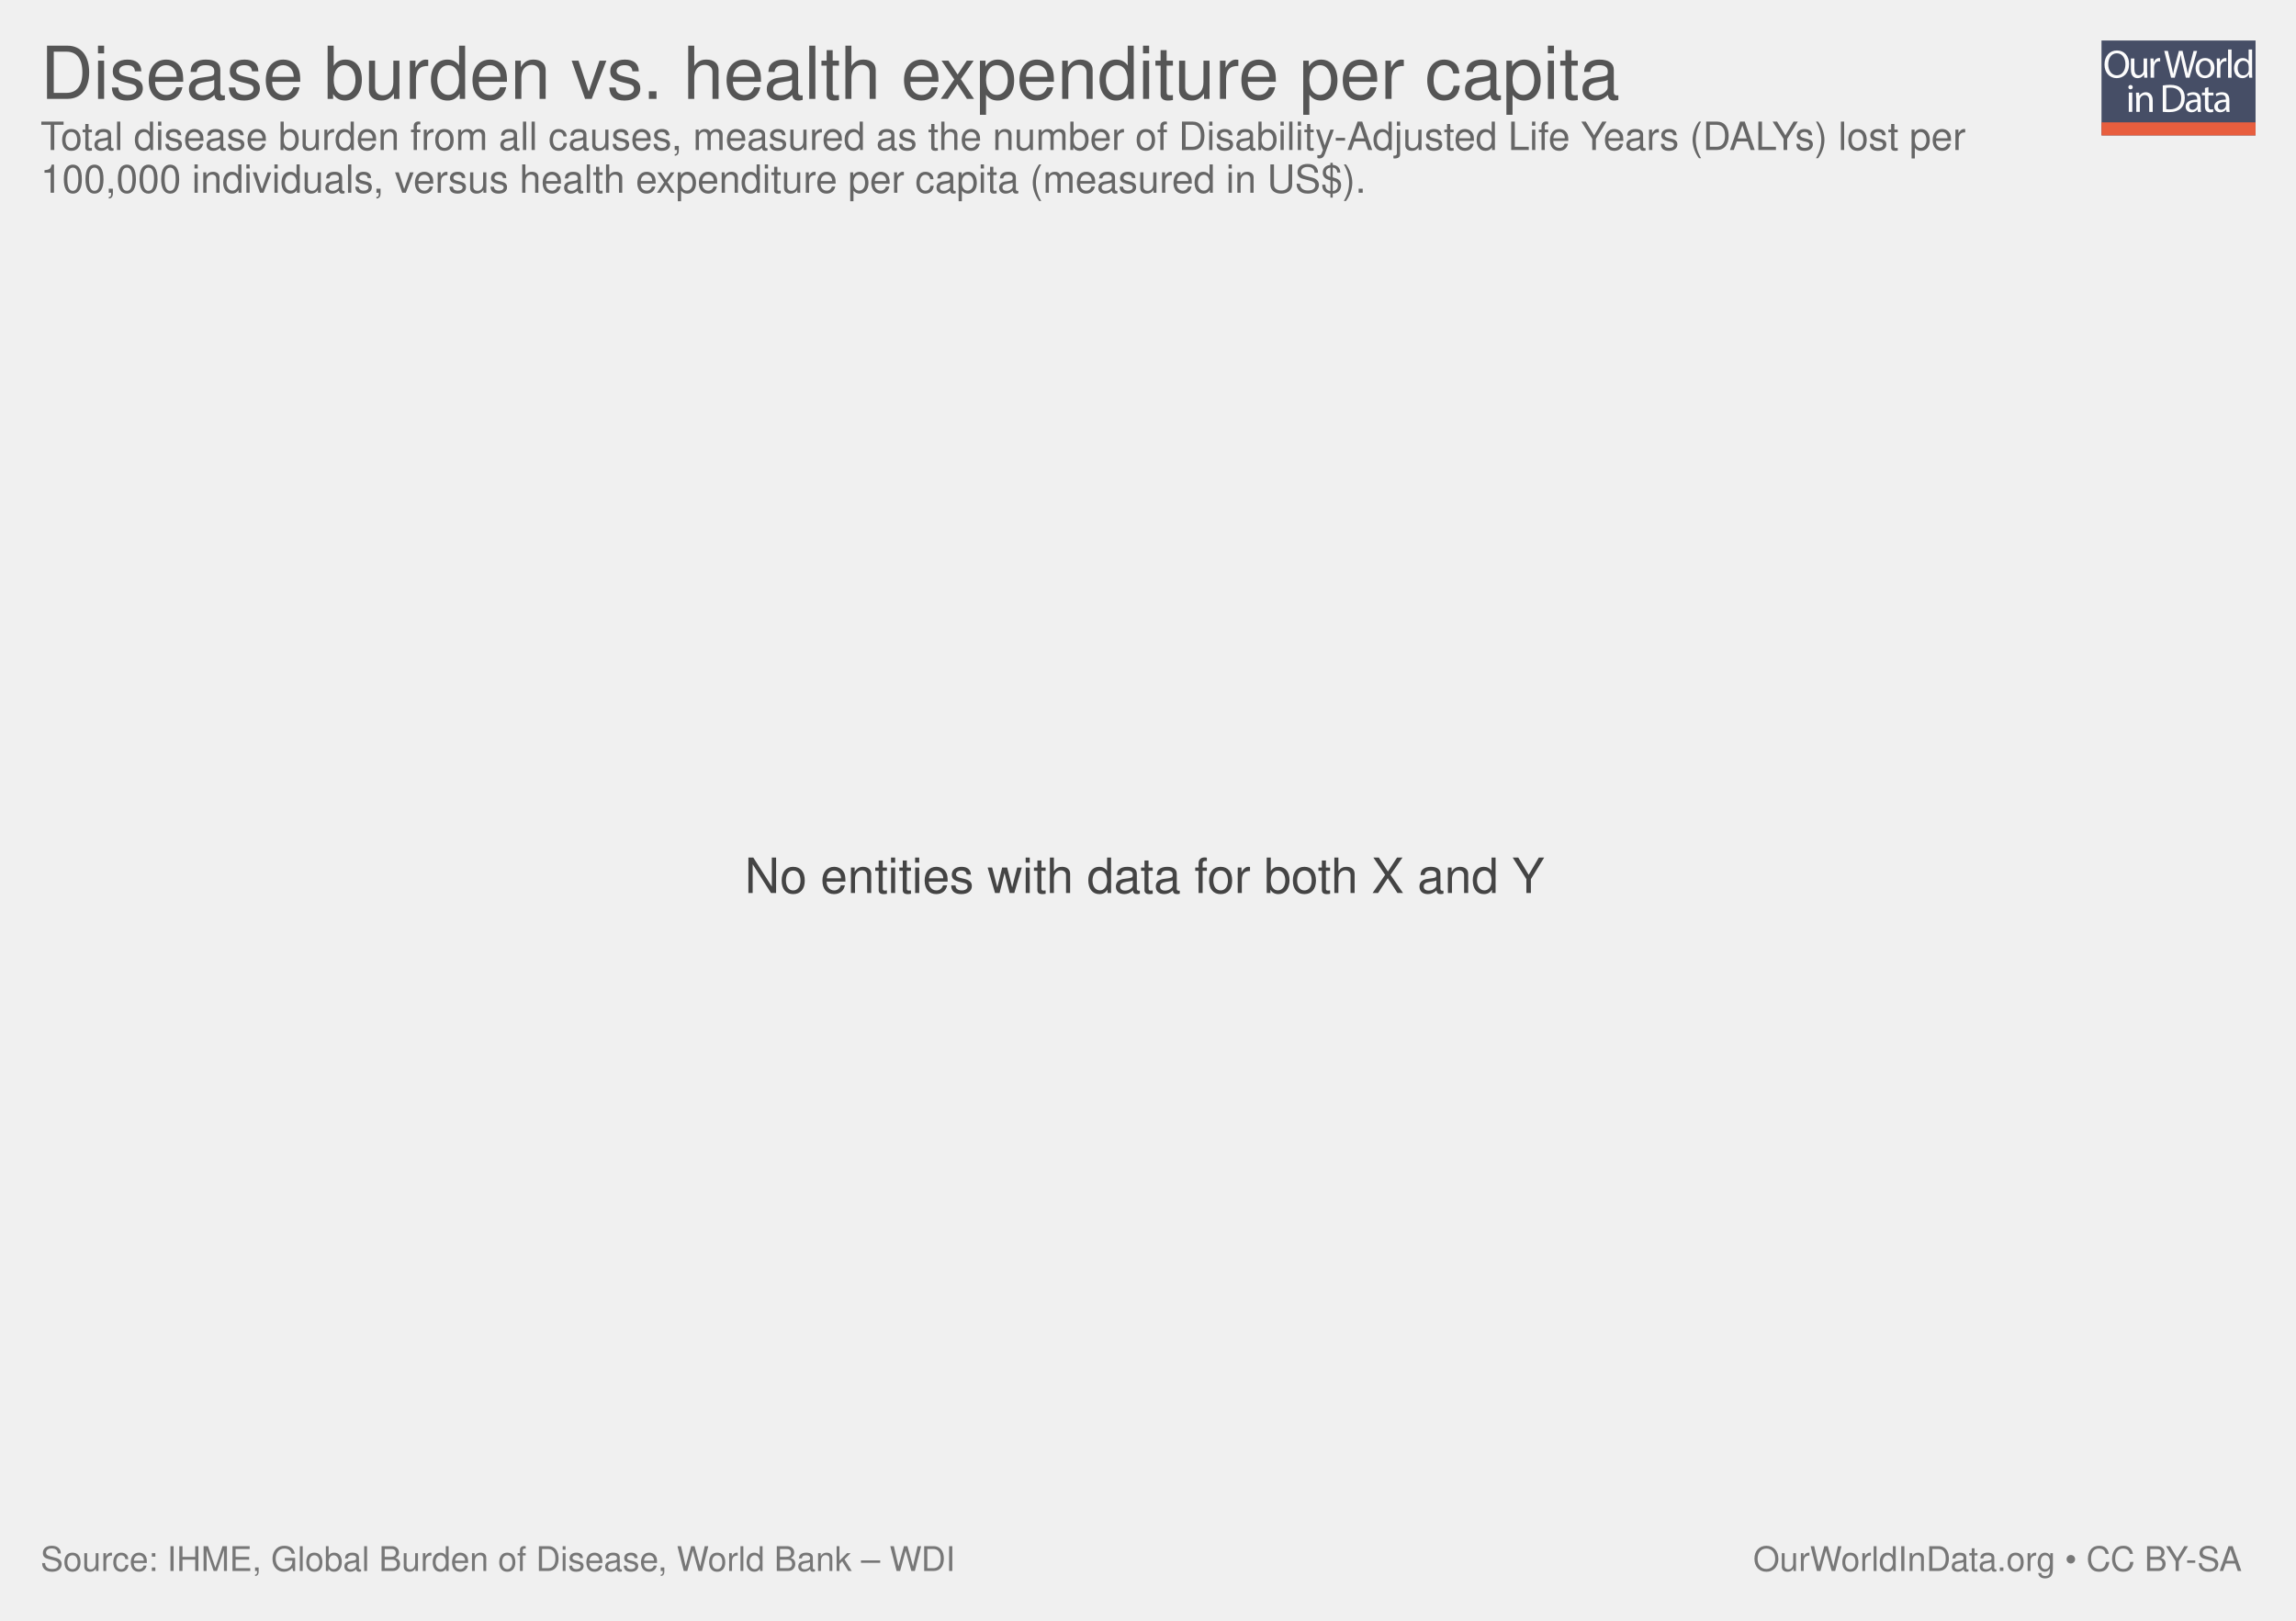
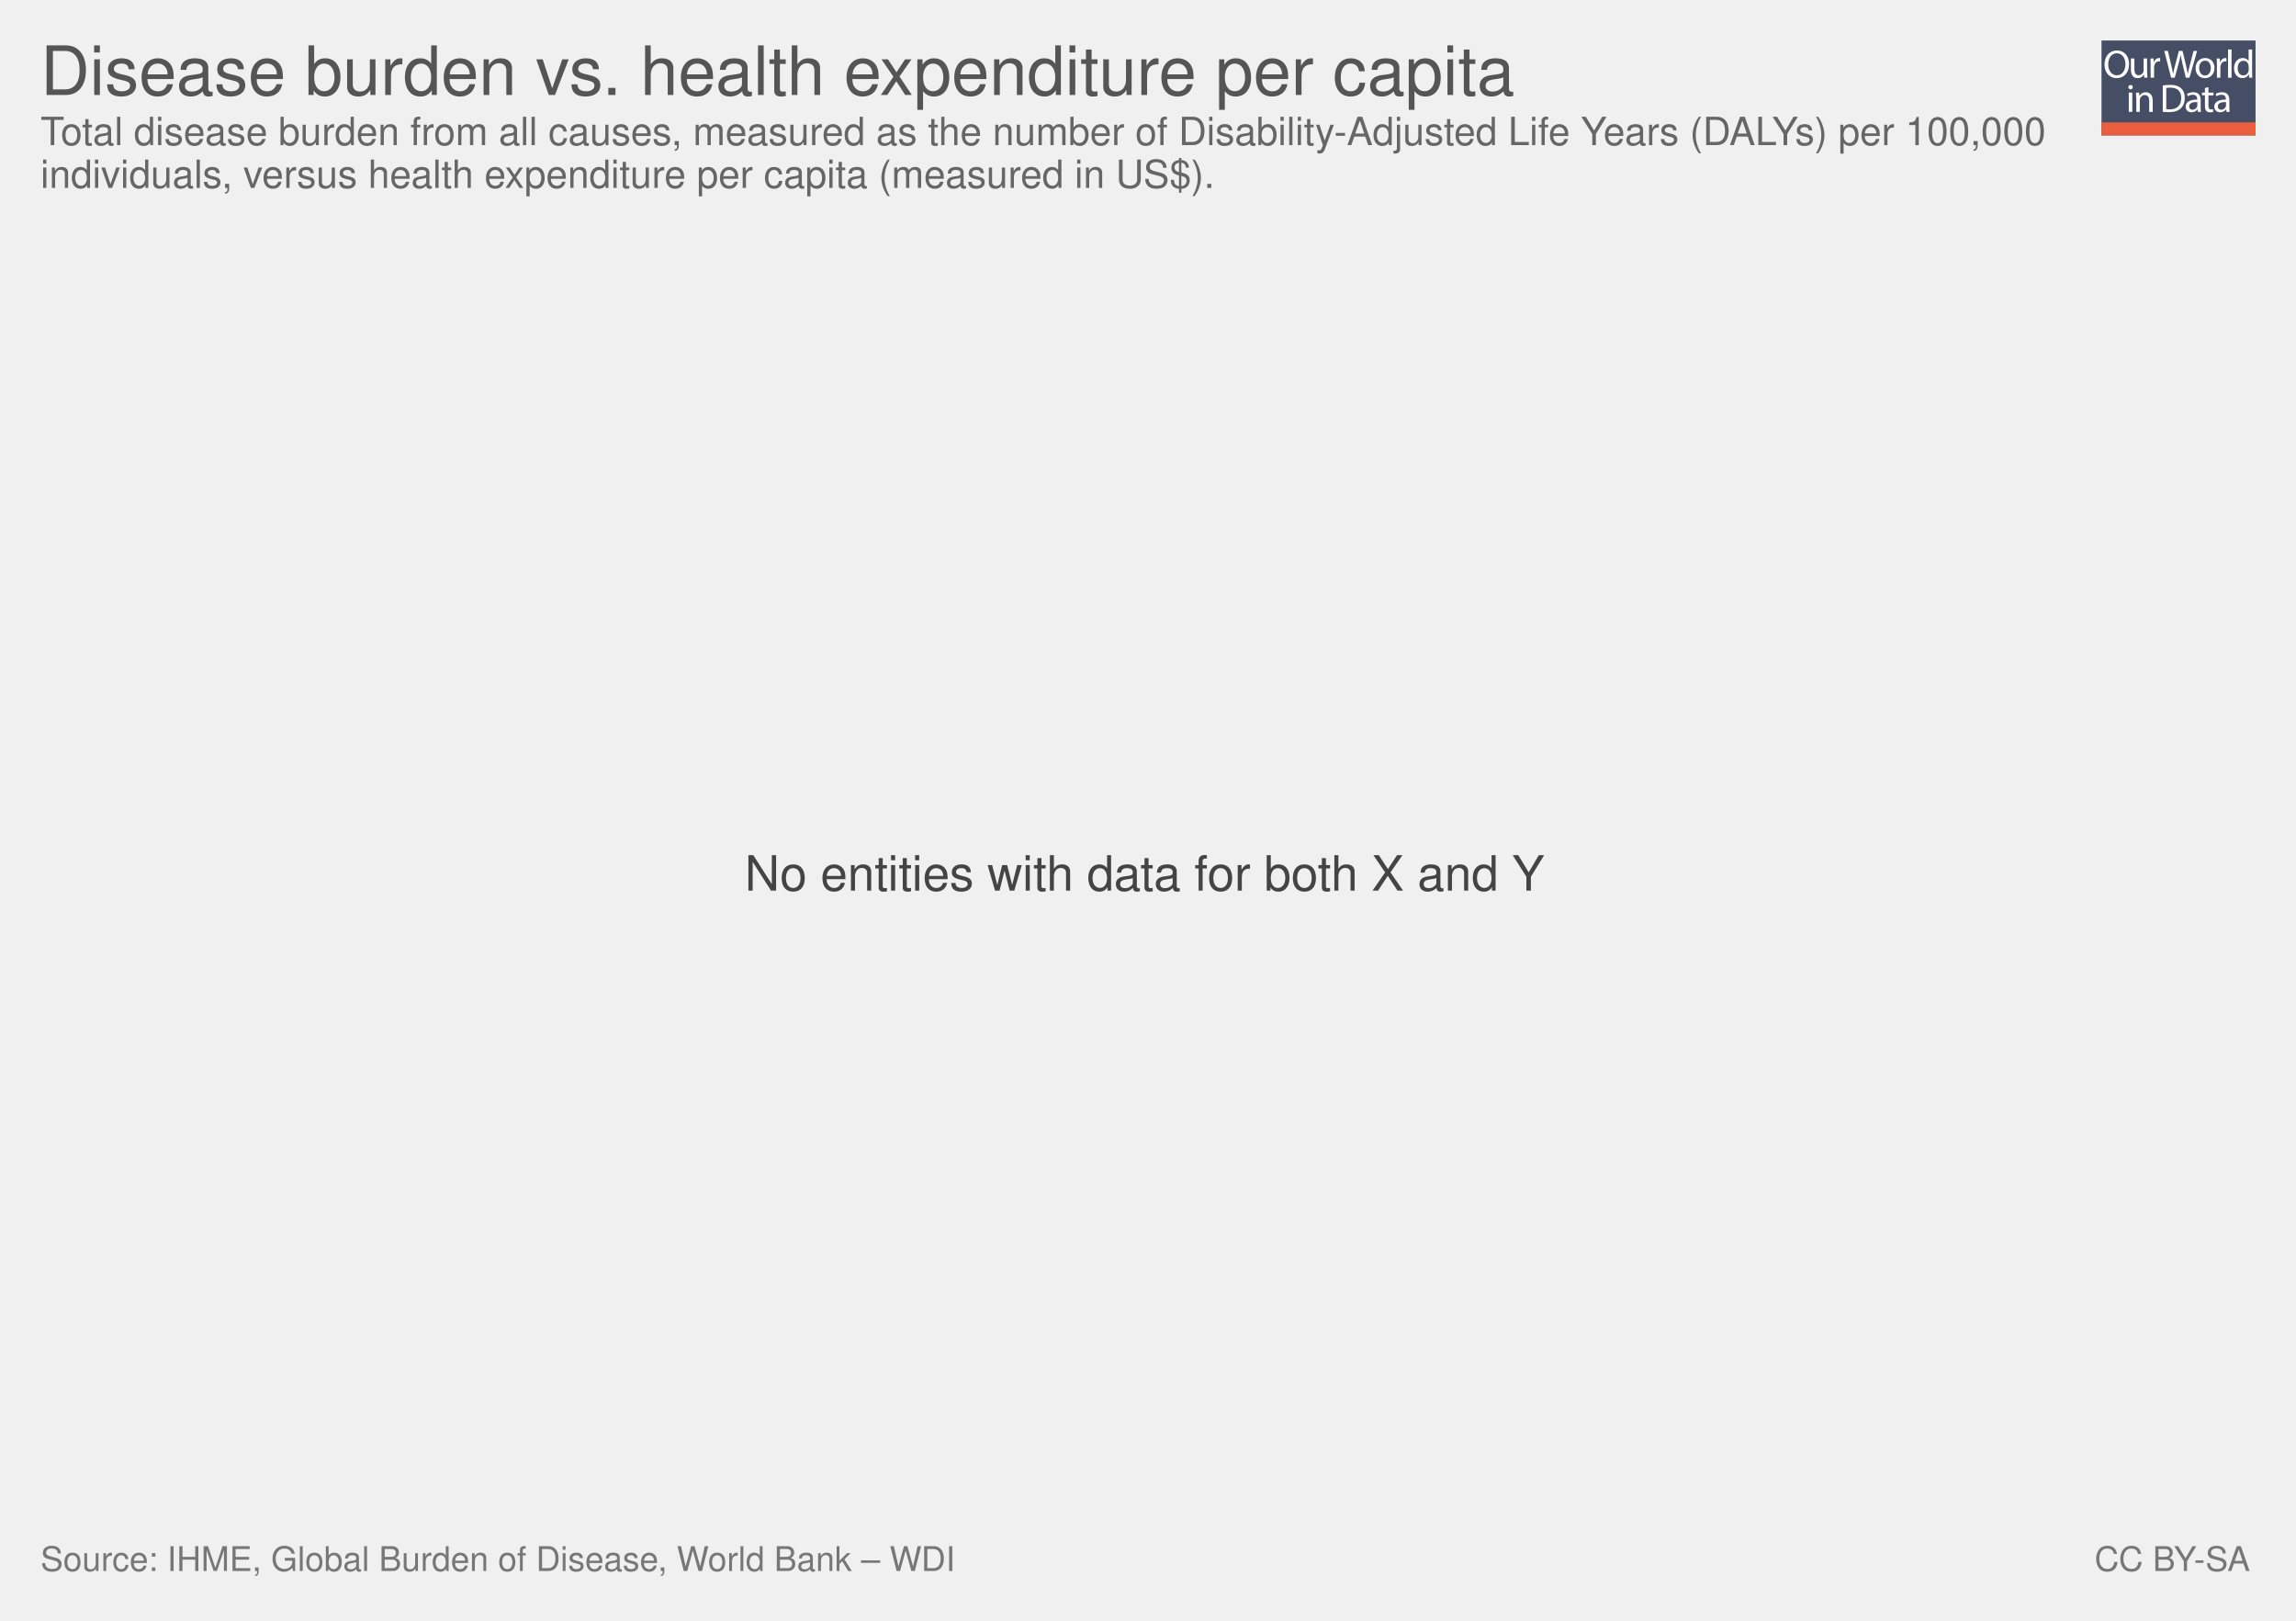
<svg xmlns="http://www.w3.org/2000/svg" xmlns:xlink="http://www.w3.org/1999/xlink" version="1.1" style="font-family: 'Helvetica Neue', Helvetica, Arial, sans-serif; font-size: 18px; background-color: white; text-rendering: optimizeLegibility; -webkit-font-smoothing: antialiased;" width="850" height="600">
  <g class="ChartTab">
    <g class="HeaderView">
      <g opacity="0.8" transform="translate(778, 15) scale(0.27)">
        <a xlink:href="https://ourworldindata.org" target="_blank">
          <g>
            <rect x="0" y="0" fill="#1B2543" width="211.2" height="130.1" />
            <rect x="0" y="112.2" fill="#E63912" width="211.2" height="17.9" />
            <g>
              <rect x="1.2" y="12.3" fill="none" width="210.2" height="99.2" />
              <path fill="#FFFFFF" d="M37.8,32.2c0,12.7-7.7,19.4-17.1,19.4c-9.7,0-16.6-7.5-16.6-18.7c0-11.7,7.3-19.3,17.1-19.3 C31.3,13.7,37.8,21.3,37.8,32.2z M9.2,32.8c0,7.9,4.3,14.9,11.8,14.9c7.5,0,11.8-6.9,11.8-15.3c0-7.3-3.8-14.9-11.8-14.9 C13.1,17.5,9.2,24.8,9.2,32.8z" />
              <path fill="#FFFFFF" d="M62.7,43.8c0,2.7,0.1,5.1,0.2,7.2h-4.3l-0.3-4.3h-0.1c-1.3,2.1-4,4.9-8.8,4.9c-4.2,0-9.1-2.3-9.1-11.6 V24.6h4.8v14.6c0,5,1.5,8.4,5.9,8.4c3.2,0,5.5-2.2,6.3-4.4c0.3-0.7,0.4-1.6,0.4-2.5V24.6h4.8V43.8z" />
              <path fill="#FFFFFF" d="M67.3,32.8c0-3.1-0.1-5.8-0.2-8.2h4.2l0.2,5.2h0.2c1.2-3.5,4.1-5.8,7.3-5.8c0.5,0,0.9,0.1,1.4,0.2v4.5 c-0.5-0.1-1-0.2-1.6-0.2c-3.4,0-5.8,2.6-6.5,6.2c-0.1,0.7-0.2,1.4-0.2,2.2V51h-4.8V32.8z" />
              <path fill="#FFFFFF" d="M95.4,51l-9.4-36.8h5l4.4,18.6c1.1,4.6,2.1,9.2,2.7,12.7h0.1c0.6-3.7,1.8-8,3-12.8l4.9-18.5h5l4.5,18.7 c1,4.4,2,8.7,2.6,12.6h0.1c0.8-4,1.8-8.1,3-12.7l4.9-18.5h4.9L120.6,51h-5L111,31.9c-1.1-4.7-1.9-8.3-2.4-12h-0.1 c-0.7,3.7-1.5,7.3-2.8,12L100.4,51H95.4z" />
              <path fill="#FFFFFF" d="M154.9,37.6c0,9.8-6.8,14-13.2,14c-7.2,0-12.7-5.2-12.7-13.6c0-8.8,5.8-14,13.1-14 C149.8,24,154.9,29.5,154.9,37.6z M133.9,37.9c0,5.8,3.3,10.1,8,10.1c4.6,0,8-4.3,8-10.3c0-4.5-2.2-10.1-7.9-10.1 C136.3,27.6,133.9,32.8,133.9,37.9z" />
              <path fill="#FFFFFF" d="M158.2,32.8c0-3.1-0.1-5.8-0.2-8.2h4.2l0.2,5.2h0.2c1.2-3.5,4.1-5.8,7.3-5.8c0.5,0,0.9,0.1,1.4,0.2v4.5 c-0.5-0.1-1-0.2-1.6-0.2c-3.4,0-5.8,2.6-6.5,6.2c-0.1,0.7-0.2,1.4-0.2,2.2V51h-4.8V32.8z" />
              <path fill="#FFFFFF" d="M173.5,12.3h4.8V51h-4.8V12.3z" />
              <path fill="#FFFFFF" d="M206.5,12.3v31.9c0,2.3,0.1,5,0.2,6.8h-4.3l-0.2-4.6H202c-1.5,2.9-4.7,5.2-9,5.2 c-6.4,0-11.3-5.4-11.3-13.4c-0.1-8.8,5.4-14.2,11.9-14.2c4,0,6.8,1.9,8,4h0.1V12.3H206.5z M201.7,35.4c0-0.6-0.1-1.4-0.2-2 c-0.7-3.1-3.3-5.6-6.9-5.6c-5,0-7.9,4.4-7.9,10.2c0,5.3,2.6,9.8,7.8,9.8c3.2,0,6.2-2.1,7.1-5.7c0.2-0.7,0.2-1.3,0.2-2.1V35.4z" />
              <path fill="#FFFFFF" d="M42.8,64c0.1,1.6-1.1,2.9-3.1,2.9c-1.7,0-2.9-1.3-2.9-2.9c0-1.7,1.3-3,3-3C41.7,61,42.8,62.3,42.8,64z M37.4,97.8V71.4h4.8v26.4H37.4z" />
              <path fill="#FFFFFF" d="M47.5,78.6c0-2.7-0.1-5-0.2-7.1h4.3l0.3,4.4h0.1c1.3-2.5,4.4-5,8.8-5c3.7,0,9.4,2.2,9.4,11.2v15.8h-4.8 V82.6c0-4.3-1.6-7.8-6.1-7.8c-3.2,0-5.6,2.2-6.5,4.9c-0.2,0.6-0.3,1.4-0.3,2.2v15.9h-4.8V78.6z" />
              <path fill="#FFFFFF" d="M84,61.6c2.9-0.4,6.3-0.8,10.1-0.8c6.8,0,11.7,1.6,14.9,4.6c3.3,3,5.2,7.3,5.2,13.2c0,6-1.9,10.9-5.3,14.3 c-3.4,3.4-9.1,5.3-16.3,5.3c-3.4,0-6.2-0.2-8.6-0.4V61.6z M88.8,94.1c1.2,0.2,3,0.3,4.8,0.3c10.2,0,15.7-5.7,15.7-15.6 c0.1-8.7-4.9-14.2-14.9-14.2c-2.5,0-4.3,0.2-5.6,0.5V94.1z" />
              <path fill="#FFFFFF" d="M132.1,97.8l-0.4-3.3h-0.2c-1.5,2.1-4.3,3.9-8.1,3.9c-5.4,0-8.1-3.8-8.1-7.6c0-6.4,5.7-9.9,15.9-9.8v-0.5 c0-2.2-0.6-6.1-6-6.1c-2.5,0-5,0.8-6.9,2l-1.1-3.2c2.2-1.4,5.4-2.3,8.7-2.3c8.1,0,10.1,5.5,10.1,10.8v9.9c0,2.3,0.1,4.5,0.4,6.3 H132.1z M131.4,84.4c-5.3-0.1-11.2,0.8-11.2,5.9c0,3.1,2.1,4.6,4.5,4.6c3.4,0,5.6-2.2,6.4-4.4c0.2-0.5,0.3-1,0.3-1.5V84.4z" />
              <path fill="#FFFFFF" d="M146.6,63.9v7.6h6.9v3.7h-6.9v14.2c0,3.3,0.9,5.1,3.6,5.1c1.3,0,2.2-0.2,2.8-0.3l0.2,3.6 c-0.9,0.4-2.4,0.7-4.3,0.7c-2.2,0-4-0.7-5.2-2c-1.4-1.4-1.9-3.8-1.9-6.9V75.1h-4.1v-3.7h4.1v-6.3L146.6,63.9z" />
              <path fill="#FFFFFF" d="M171.4,97.8l-0.4-3.3h-0.2c-1.5,2.1-4.3,3.9-8.1,3.9c-5.4,0-8.1-3.8-8.1-7.6c0-6.4,5.7-9.9,15.9-9.8v-0.5 c0-2.2-0.6-6.1-6-6.1c-2.5,0-5,0.8-6.9,2l-1.1-3.2c2.2-1.4,5.4-2.3,8.7-2.3c8.1,0,10.1,5.5,10.1,10.8v9.9c0,2.3,0.1,4.5,0.4,6.3 H171.4z M170.7,84.4c-5.3-0.1-11.2,0.8-11.2,5.9c0,3.1,2.1,4.6,4.5,4.6c3.4,0,5.6-2.2,6.4-4.4c0.2-0.5,0.3-1,0.3-1.5V84.4z" />
            </g>
          </g>
        </a>
      </g>
      <a href="https://ourworldindata.org/grapher/disease-burden-vs-health-expenditure-per-capita" target="_blank">
-         <text font-size="27.00" x="15.0" y="36.6" fill="#555">
-           <tspan x="15" y="36.6">Disease burden vs. health expenditure per capita</tspan>
+         <text font-size="25.20" x="15.0" y="35.2" fill="#555">
+           <tspan x="15" y="35.16">Disease burden vs. health expenditure per capita</tspan>
        </text>
      </a>
-       <text font-size="14.40" x="15.0" y="55.5" fill="#666">
-         <tspan x="15" y="55.52">Total disease burden from all causes, measured as the number of Disability-Adjusted Life Years (DALYs) lost per</tspan>
-         <tspan x="15" y="71.36">100,000 individuals, versus health expenditure per capita (measured in US$).</tspan>
+       <text font-size="14.40" x="15.0" y="53.7" fill="#666">
+         <tspan x="15" y="53.72">Total disease burden from all causes, measured as the number of Disability-Adjusted Life Years (DALYs) per 100,000</tspan>
+         <tspan x="15" y="69.56">individuals, versus health expenditure per capita (measured in US$).</tspan>
      </text>
    </g>
    <g class="NoData">
-       <text font-size="18.00" x="275.7" y="330.6" fill="#444">
-         <tspan x="275.69" y="330.6">No entities with data for both X and Y</tspan>
+       <text font-size="18.00" x="275.7" y="329.7" fill="#444">
+         <tspan x="275.69" y="329.7">No entities with data for both X and Y</tspan>
      </text>
    </g>
    <g style="fill: #777;" class="SourcesFooter">
      <g style="fill: #777;" class="clickable">
        <text font-size="12.60" x="15.0" y="581.6">
          <tspan x="15" y="581.58">Source: IHME, Global Burden of Disease, World Bank – WDI</tspan>
        </text>
      </g>
-       <text font-size="12.60" x="649.0" y="581.6">
-         <tspan x="649.024" y="581.58">
-           <a target="_blank" style="fill: #777;" href="https://ourworldindata.org">OurWorldInData.org</a> • <a style="fill: #777;" href="http://creativecommons.org/licenses/by-sa/4.0/deed.en_US" target="_blank">CC BY-SA</a>
+       <text font-size="12.60" x="775.4" y="581.6">
+         <tspan x="775.402" y="581.58">
+           <a style="fill: #777;" class="cclogo" href="http://creativecommons.org/licenses/by-sa/4.0/deed.en_US" target="_blank">CC BY-SA</a>
        </tspan>
      </text>
    </g>
  </g>
</svg>
